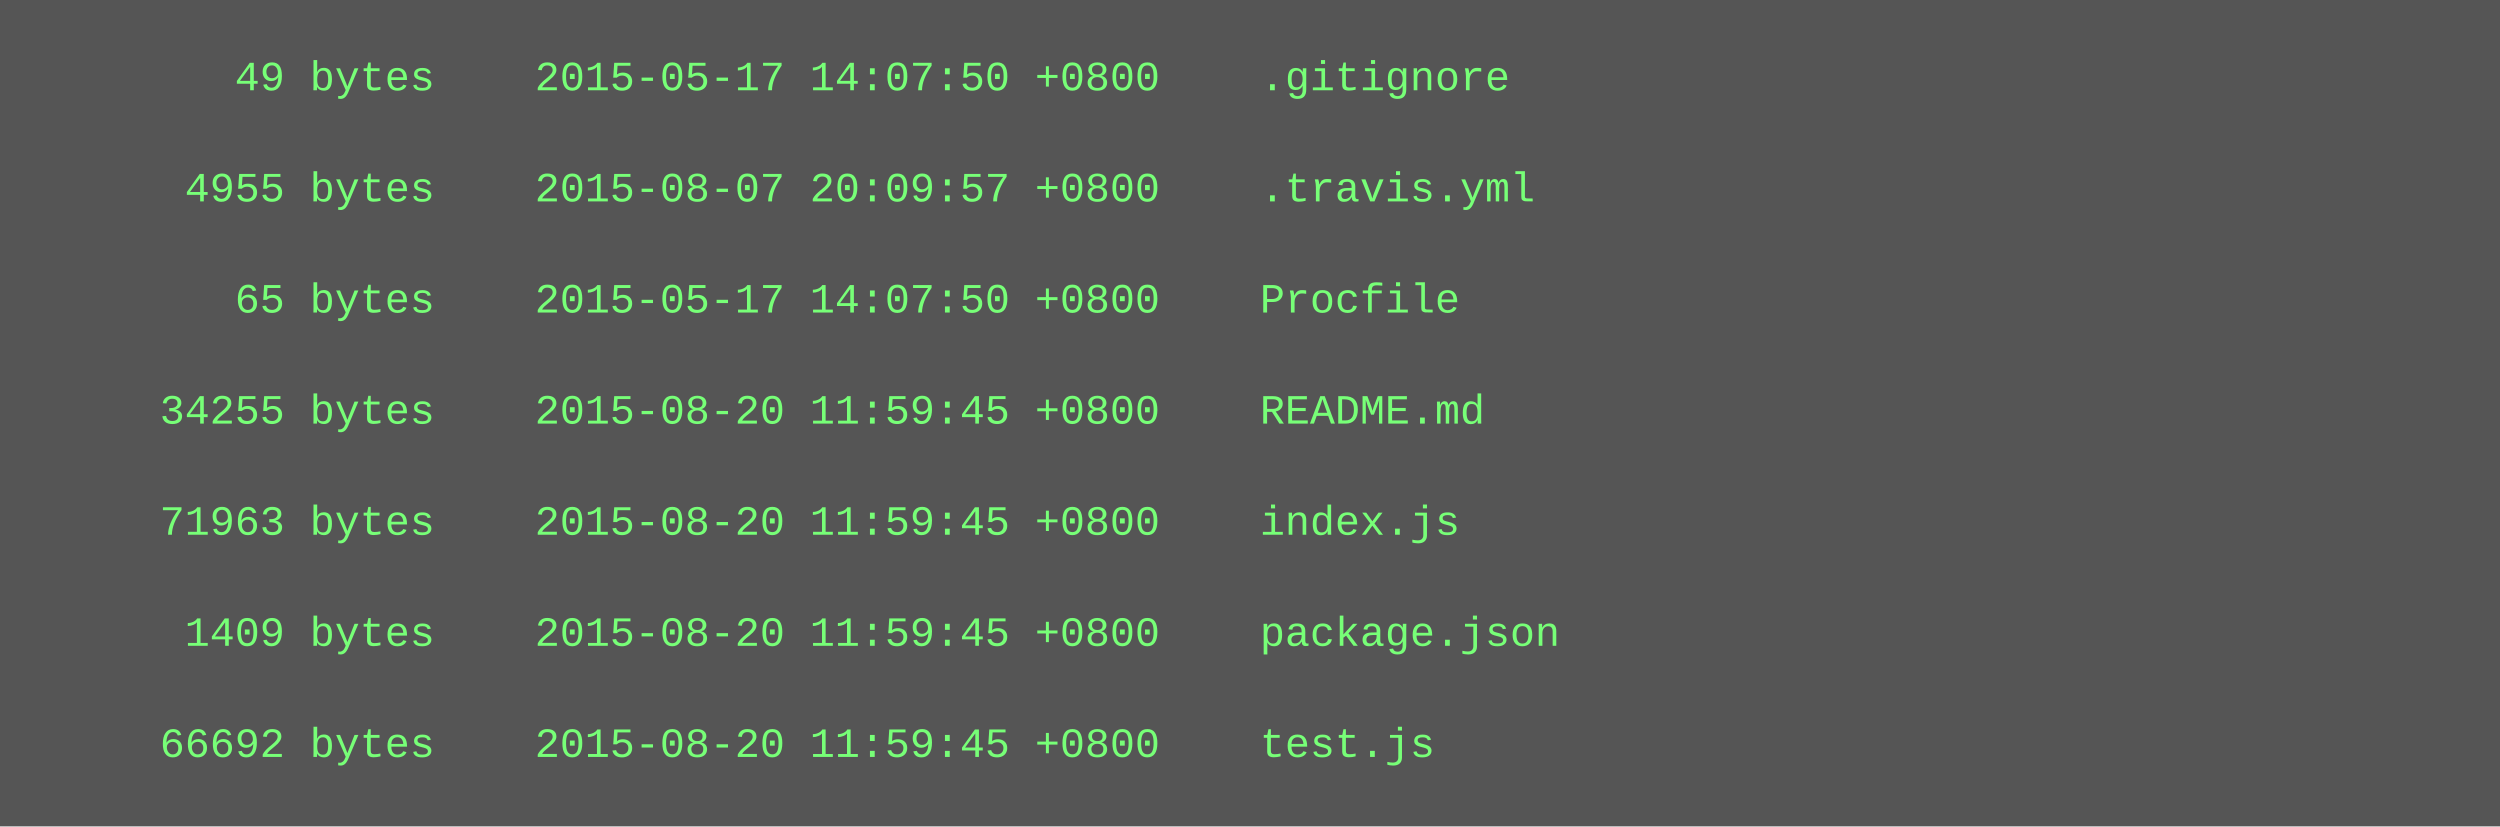
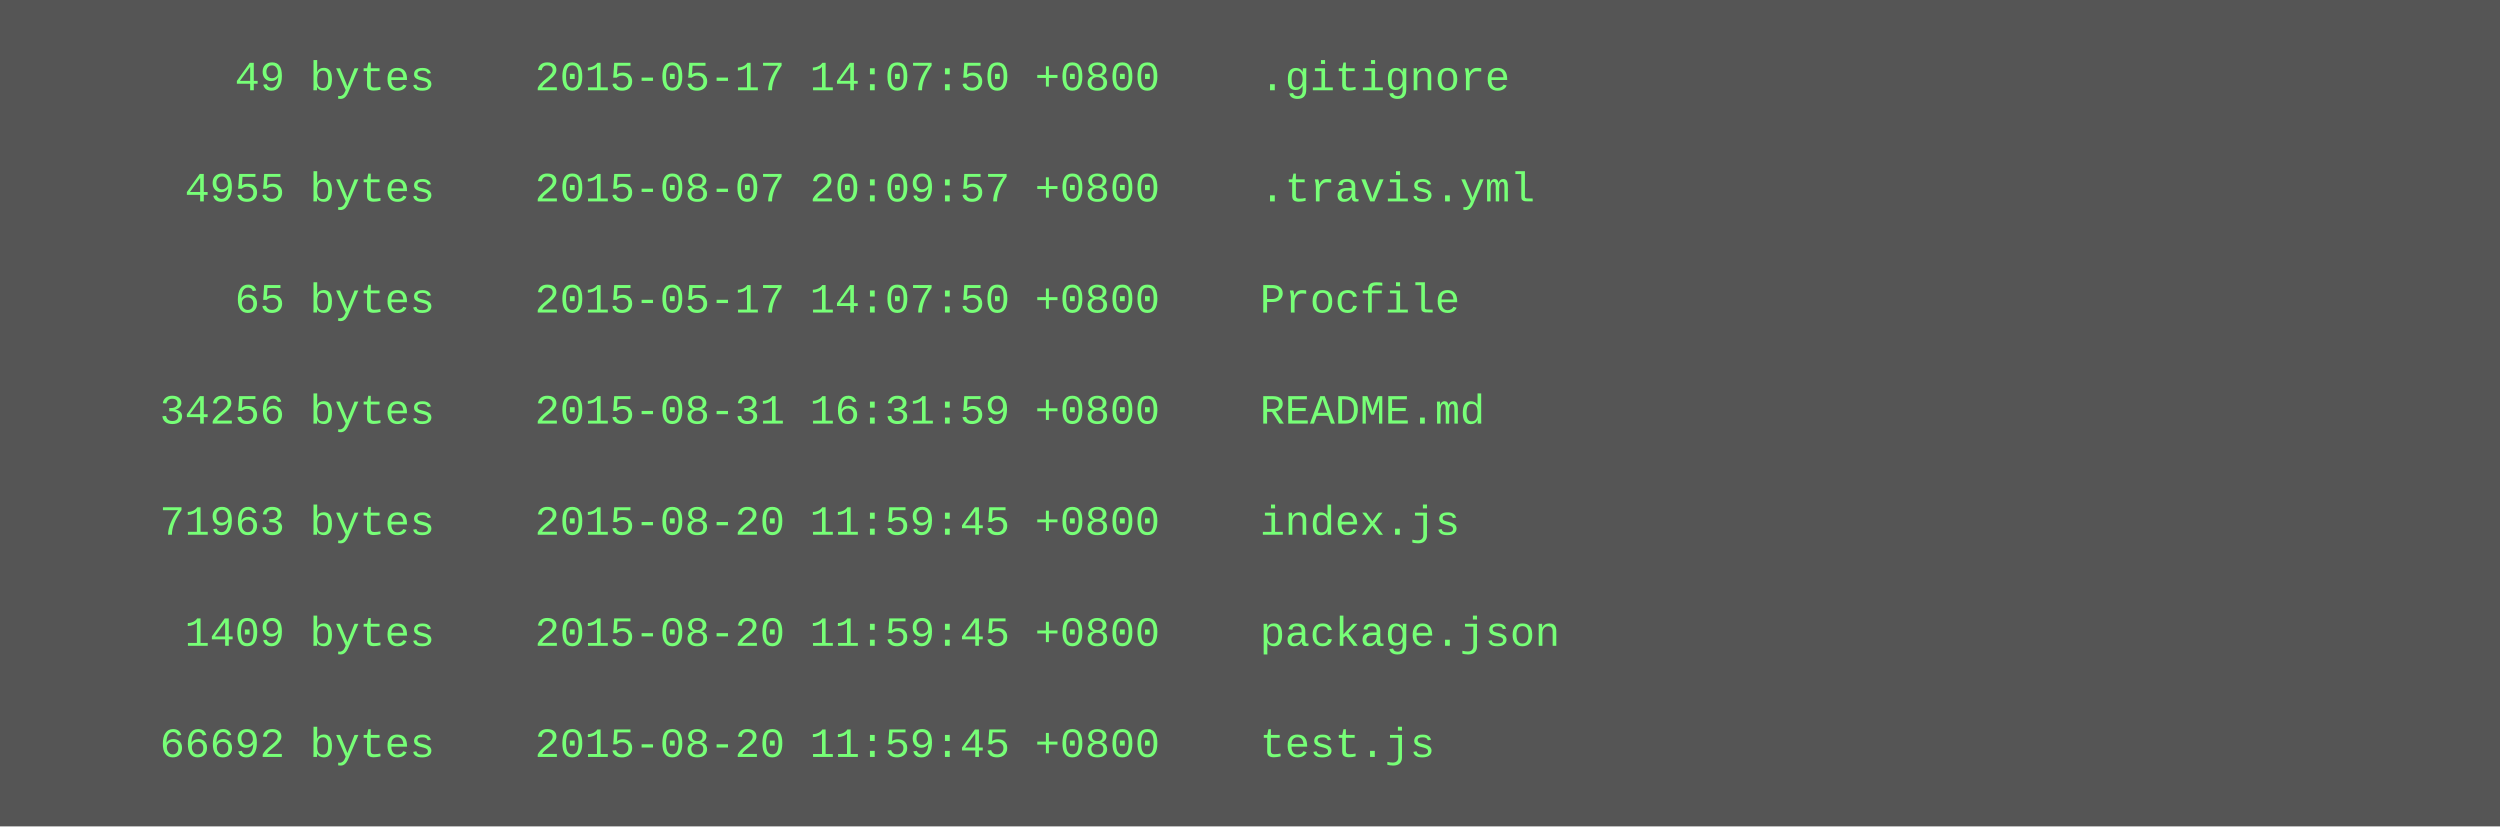
<svg xmlns="http://www.w3.org/2000/svg" height="238" width="720">
  <rect height="238" fill="#555" width="720" />
  <text fill="#7f7" font-family="Courier New" font-size="12" xml:space="preserve">
    <tspan x="10" y="26">        49 bytes    2015-05-17 14:07:50 +0800    .gitignore</tspan>
    <tspan x="10" y="42" />
    <tspan x="10" y="58">      4955 bytes    2015-08-07 20:09:57 +0800    .travis.yml</tspan>
    <tspan x="10" y="74" />
    <tspan x="10" y="90">        65 bytes    2015-05-17 14:07:50 +0800    Procfile</tspan>
    <tspan x="10" y="106" />
-     <tspan x="10" y="122">     34255 bytes    2015-08-20 11:59:45 +0800    README.md</tspan>
+     <tspan x="10" y="122">     34256 bytes    2015-08-31 16:31:59 +0800    README.md</tspan>
    <tspan x="10" y="138" />
    <tspan x="10" y="154">     71963 bytes    2015-08-20 11:59:45 +0800    index.js</tspan>
    <tspan x="10" y="170" />
    <tspan x="10" y="186">      1409 bytes    2015-08-20 11:59:45 +0800    package.json</tspan>
    <tspan x="10" y="202" />
    <tspan x="10" y="218">     66692 bytes    2015-08-20 11:59:45 +0800    test.js</tspan>
  </text>
</svg>
